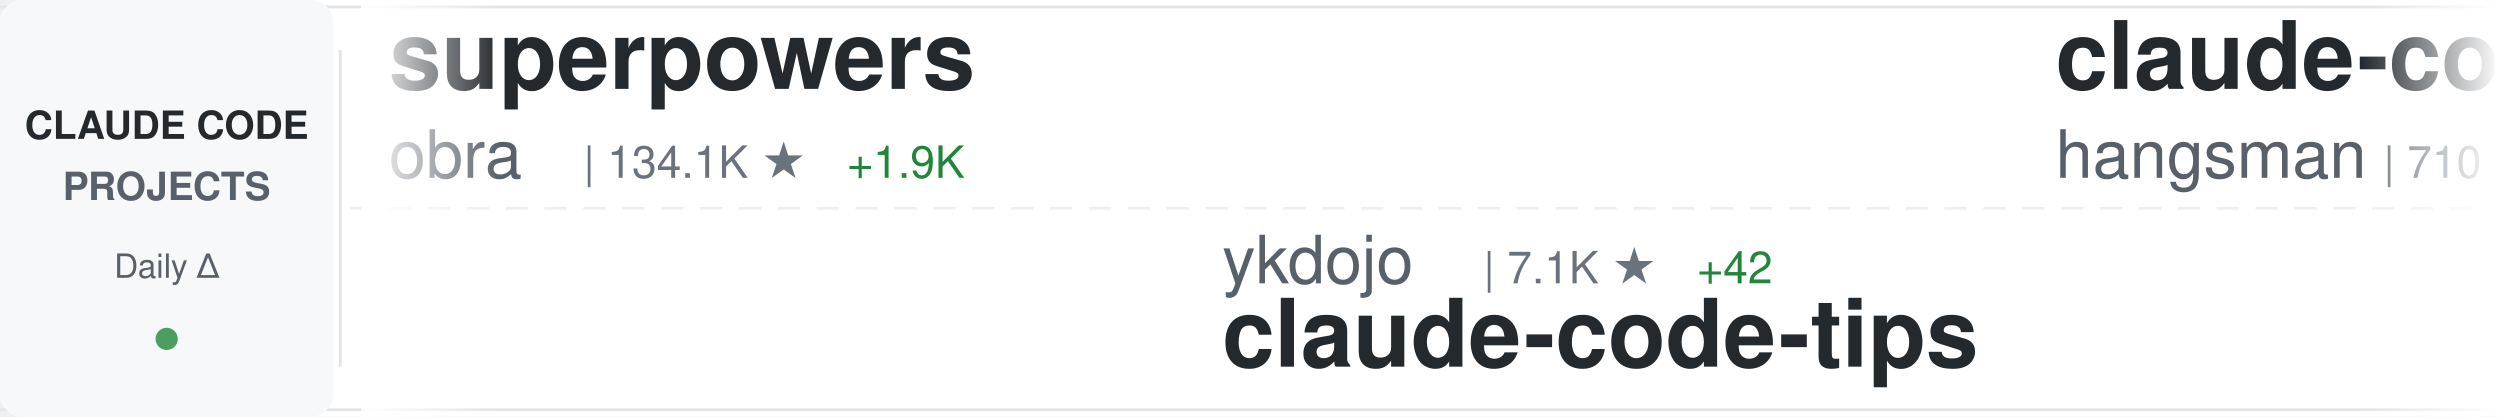
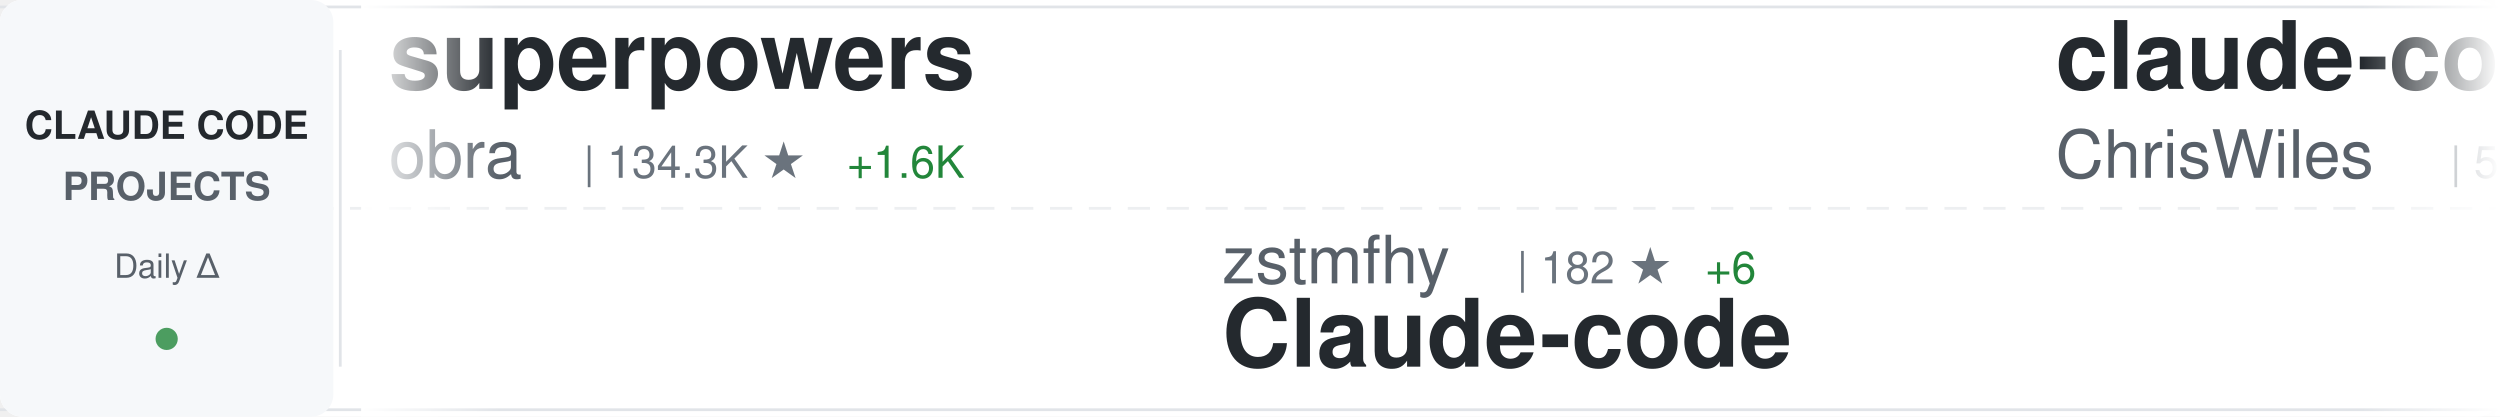
<svg xmlns="http://www.w3.org/2000/svg" width="900" height="150">
  <defs>
    <linearGradient id="awesomeLeftFade" x1="0%" y1="0%" x2="100%" y2="0%">
      <stop offset="0%" style="stop-color:#ffffff;stop-opacity:1" />
      <stop offset="100%" style="stop-color:#ffffff;stop-opacity:0" />
    </linearGradient>
    <linearGradient id="awesomeRightFade" x1="0%" y1="0%" x2="100%" y2="0%">
      <stop offset="0%" style="stop-color:#ffffff;stop-opacity:0" />
      <stop offset="100%" style="stop-color:#ffffff;stop-opacity:1" />
    </linearGradient>
  </defs>
  <rect width="900" height="150" fill="#ffffff" rx="8" />
  <rect x="0" y="2" width="900" height="1" fill="#e1e4e8" />
  <rect x="0" y="147" width="900" height="1" fill="#e1e4e8" />
  <line x1="0" y1="75" x2="900" y2="75" stroke="#e1e4e8" stroke-width="1" stroke-dasharray="8 6" opacity="0.6" />
  <rect x="0" y="0" width="120" height="150" fill="#f6f8fa" rx="8" />
  <text x="60" y="50" font-family="-apple-system, BlinkMacSystemFont, 'Segoe UI', Helvetica, Arial, sans-serif" font-size="14" font-weight="600" fill="#24292e" text-anchor="middle">CLAUDE CODE</text>
  <text x="60" y="72" font-family="-apple-system, BlinkMacSystemFont, 'Segoe UI', Helvetica, Arial, sans-serif" font-size="14" font-weight="600" fill="#586069" text-anchor="middle">PROJECTS</text>
  <text x="60" y="100" font-family="-apple-system, BlinkMacSystemFont, 'Segoe UI', Helvetica, Arial, sans-serif" font-size="12" font-weight="500" fill="#586069" text-anchor="middle">Daily Δ</text>
  <circle cx="60" cy="122" r="4" fill="#22863a" opacity="0.8" />
  <rect x="122" y="18" width="1" height="114" fill="#e1e4e8" />
  <clipPath id="awesomeTickerClip">
    <rect x="130" y="0" width="770" height="150" />
  </clipPath>
  <g clip-path="url(#awesomeTickerClip)">
    <g id="awesomeTickerItems">
      <animateTransform attributeName="transform" attributeType="XML" type="translate" from="0 0" to="-3000 0" dur="54s" repeatCount="indefinite" />
      <g transform="translate(0, 0)">
        <text x="140" y="32" font-family="-apple-system, BlinkMacSystemFont, 'Segoe UI', Helvetica, Arial, sans-serif" font-size="34" font-weight="600" fill="#24292e">superpowers</text>
        <text x="140" y="64" font-family="-apple-system, BlinkMacSystemFont, 'Segoe UI', Helvetica, Arial, sans-serif" font-size="24" font-weight="400" fill="#586069">obra</text>
-         <text x="210" y="64" font-family="-apple-system, BlinkMacSystemFont, 'Segoe UI', Helvetica, Arial, sans-serif" font-size="16" font-weight="500" fill="#6a737d">| 134.1K ★</text>
-         <text x="305" y="64" font-family="-apple-system, BlinkMacSystemFont, 'Segoe UI', Helvetica, Arial, sans-serif" font-size="16" font-weight="500" fill="#22863a"> +1.9K</text>
+         <text x="210" y="64" font-family="-apple-system, BlinkMacSystemFont, 'Segoe UI', Helvetica, Arial, sans-serif" font-size="16" font-weight="500" fill="#6a737d">| 134.3K ★</text>
+         <text x="305" y="64" font-family="-apple-system, BlinkMacSystemFont, 'Segoe UI', Helvetica, Arial, sans-serif" font-size="16" font-weight="500" fill="#22863a"> +1.6K</text>
      </g>
      <g transform="translate(300, 0)">
-         <text x="140" y="102" font-family="-apple-system, BlinkMacSystemFont, 'Segoe UI', Helvetica, Arial, sans-serif" font-size="24" font-weight="400" fill="#586069">ykdojo</text>
-         <text x="234" y="102" font-family="-apple-system, BlinkMacSystemFont, 'Segoe UI', Helvetica, Arial, sans-serif" font-size="16" font-weight="500" fill="#6a737d">| 7.1K ★</text>
-         <text x="311" y="102" font-family="-apple-system, BlinkMacSystemFont, 'Segoe UI', Helvetica, Arial, sans-serif" font-size="16" font-weight="500" fill="#22863a"> +42</text>
-         <text x="140" y="132" font-family="-apple-system, BlinkMacSystemFont, 'Segoe UI', Helvetica, Arial, sans-serif" font-size="34" font-weight="600" fill="#24292e">claude-code-tips</text>
+         <text x="140" y="102" font-family="-apple-system, BlinkMacSystemFont, 'Segoe UI', Helvetica, Arial, sans-serif" font-size="24" font-weight="400" fill="#586069">zstmfhy</text>
+         <text x="246" y="102" font-family="-apple-system, BlinkMacSystemFont, 'Segoe UI', Helvetica, Arial, sans-serif" font-size="16" font-weight="500" fill="#6a737d">| 182 ★</text>
+         <text x="314" y="102" font-family="-apple-system, BlinkMacSystemFont, 'Segoe UI', Helvetica, Arial, sans-serif" font-size="16" font-weight="500" fill="#22863a"> +6</text>
+         <text x="140" y="132" font-family="-apple-system, BlinkMacSystemFont, 'Segoe UI', Helvetica, Arial, sans-serif" font-size="34" font-weight="600" fill="#24292e">Claude-code</text>
      </g>
      <g transform="translate(600, 0)">
-         <text x="140" y="32" font-family="-apple-system, BlinkMacSystemFont, 'Segoe UI', Helvetica, Arial, sans-serif" font-size="34" font-weight="600" fill="#24292e">claude-code-source</text>
-         <text x="140" y="64" font-family="-apple-system, BlinkMacSystemFont, 'Segoe UI', Helvetica, Arial, sans-serif" font-size="24" font-weight="400" fill="#586069">hangsman</text>
-         <text x="258" y="64" font-family="-apple-system, BlinkMacSystemFont, 'Segoe UI', Helvetica, Arial, sans-serif" font-size="16" font-weight="500" fill="#6a737d">| 710 ★</text>
-         <text x="326" y="64" font-family="-apple-system, BlinkMacSystemFont, 'Segoe UI', Helvetica, Arial, sans-serif" font-size="16" font-weight="500" fill="#22863a"> +27</text>
+         <text x="140" y="32" font-family="-apple-system, BlinkMacSystemFont, 'Segoe UI', Helvetica, Arial, sans-serif" font-size="34" font-weight="600" fill="#24292e">claude-code-showcase</text>
+         <text x="140" y="64" font-family="-apple-system, BlinkMacSystemFont, 'Segoe UI', Helvetica, Arial, sans-serif" font-size="24" font-weight="400" fill="#586069">ChrisWiles</text>
+         <text x="282" y="64" font-family="-apple-system, BlinkMacSystemFont, 'Segoe UI', Helvetica, Arial, sans-serif" font-size="16" font-weight="500" fill="#6a737d">| 5.7K ★</text>
+         <text x="359" y="64" font-family="-apple-system, BlinkMacSystemFont, 'Segoe UI', Helvetica, Arial, sans-serif" font-size="16" font-weight="500" fill="#22863a"> +5</text>
      </g>
      <g transform="translate(900, 0)">
-         <text x="140" y="102" font-family="-apple-system, BlinkMacSystemFont, 'Segoe UI', Helvetica, Arial, sans-serif" font-size="24" font-weight="400" fill="#586069">ghuntley</text>
-         <text x="258" y="102" font-family="-apple-system, BlinkMacSystemFont, 'Segoe UI', Helvetica, Arial, sans-serif" font-size="16" font-weight="500" fill="#6a737d">| 962 ★</text>
-         <text x="326" y="102" font-family="-apple-system, BlinkMacSystemFont, 'Segoe UI', Helvetica, Arial, sans-serif" font-size="16" font-weight="500" fill="#22863a"> +2</text>
-         <text x="140" y="132" font-family="-apple-system, BlinkMacSystemFont, 'Segoe UI', Helvetica, Arial, sans-serif" font-size="34" font-weight="600" fill="#24292e">claude-code-source-code-...</text>
+         <text x="140" y="102" font-family="-apple-system, BlinkMacSystemFont, 'Segoe UI', Helvetica, Arial, sans-serif" font-size="24" font-weight="400" fill="#586069">carlvellotti</text>
+         <text x="306" y="102" font-family="-apple-system, BlinkMacSystemFont, 'Segoe UI', Helvetica, Arial, sans-serif" font-size="16" font-weight="500" fill="#6a737d">| 1.7K ★</text>
+         <text x="383" y="102" font-family="-apple-system, BlinkMacSystemFont, 'Segoe UI', Helvetica, Arial, sans-serif" font-size="16" font-weight="500" fill="#22863a"> +9</text>
+         <text x="140" y="132" font-family="-apple-system, BlinkMacSystemFont, 'Segoe UI', Helvetica, Arial, sans-serif" font-size="34" font-weight="600" fill="#24292e">claude-code-pm-course</text>
      </g>
      <g transform="translate(1200, 0)">
-         <text x="140" y="32" font-family="-apple-system, BlinkMacSystemFont, 'Segoe UI', Helvetica, Arial, sans-serif" font-size="34" font-weight="600" fill="#24292e">CLIProxyAPI</text>
-         <text x="140" y="64" font-family="-apple-system, BlinkMacSystemFont, 'Segoe UI', Helvetica, Arial, sans-serif" font-size="24" font-weight="400" fill="#586069">router-for-me</text>
-         <text x="318" y="64" font-family="-apple-system, BlinkMacSystemFont, 'Segoe UI', Helvetica, Arial, sans-serif" font-size="16" font-weight="500" fill="#6a737d">| 22.7K ★</text>
-         <text x="404" y="64" font-family="-apple-system, BlinkMacSystemFont, 'Segoe UI', Helvetica, Arial, sans-serif" font-size="16" font-weight="500" fill="#22863a"> +350</text>
+         <text x="140" y="32" font-family="-apple-system, BlinkMacSystemFont, 'Segoe UI', Helvetica, Arial, sans-serif" font-size="34" font-weight="600" fill="#24292e">claude-code-source-code-...</text>
+         <text x="140" y="64" font-family="-apple-system, BlinkMacSystemFont, 'Segoe UI', Helvetica, Arial, sans-serif" font-size="24" font-weight="400" fill="#586069">ghuntley</text>
+         <text x="258" y="64" font-family="-apple-system, BlinkMacSystemFont, 'Segoe UI', Helvetica, Arial, sans-serif" font-size="16" font-weight="500" fill="#6a737d">| 962 ★</text>
+         <text x="326" y="64" font-family="-apple-system, BlinkMacSystemFont, 'Segoe UI', Helvetica, Arial, sans-serif" font-size="16" font-weight="500" fill="#22863a"> +1</text>
      </g>
      <g transform="translate(1500, 0)">
-         <text x="140" y="102" font-family="-apple-system, BlinkMacSystemFont, 'Segoe UI', Helvetica, Arial, sans-serif" font-size="24" font-weight="400" fill="#586069">FlorianBruniaux</text>
-         <text x="342" y="102" font-family="-apple-system, BlinkMacSystemFont, 'Segoe UI', Helvetica, Arial, sans-serif" font-size="16" font-weight="500" fill="#6a737d">| 2.8K ★</text>
-         <text x="419" y="102" font-family="-apple-system, BlinkMacSystemFont, 'Segoe UI', Helvetica, Arial, sans-serif" font-size="16" font-weight="500" fill="#22863a"> +56</text>
-         <text x="140" y="132" font-family="-apple-system, BlinkMacSystemFont, 'Segoe UI', Helvetica, Arial, sans-serif" font-size="34" font-weight="600" fill="#24292e">claude-code-ultimate-gui...</text>
+         <text x="140" y="102" font-family="-apple-system, BlinkMacSystemFont, 'Segoe UI', Helvetica, Arial, sans-serif" font-size="24" font-weight="400" fill="#586069">snarktank</text>
+         <text x="270" y="102" font-family="-apple-system, BlinkMacSystemFont, 'Segoe UI', Helvetica, Arial, sans-serif" font-size="16" font-weight="500" fill="#6a737d">| 14.4K ★</text>
+         <text x="356" y="102" font-family="-apple-system, BlinkMacSystemFont, 'Segoe UI', Helvetica, Arial, sans-serif" font-size="16" font-weight="500" fill="#22863a"> +73</text>
+         <text x="140" y="132" font-family="-apple-system, BlinkMacSystemFont, 'Segoe UI', Helvetica, Arial, sans-serif" font-size="34" font-weight="600" fill="#24292e">ralph</text>
      </g>
      <g transform="translate(1800, 0)">
-         <text x="140" y="32" font-family="-apple-system, BlinkMacSystemFont, 'Segoe UI', Helvetica, Arial, sans-serif" font-size="34" font-weight="600" fill="#24292e">claude-code-security-rev...</text>
-         <text x="140" y="64" font-family="-apple-system, BlinkMacSystemFont, 'Segoe UI', Helvetica, Arial, sans-serif" font-size="24" font-weight="400" fill="#586069">anthropics</text>
-         <text x="282" y="64" font-family="-apple-system, BlinkMacSystemFont, 'Segoe UI', Helvetica, Arial, sans-serif" font-size="16" font-weight="500" fill="#6a737d">| 4.1K ★</text>
-         <text x="359" y="64" font-family="-apple-system, BlinkMacSystemFont, 'Segoe UI', Helvetica, Arial, sans-serif" font-size="16" font-weight="500" fill="#22863a"> +7</text>
+         <text x="140" y="32" font-family="-apple-system, BlinkMacSystemFont, 'Segoe UI', Helvetica, Arial, sans-serif" font-size="34" font-weight="600" fill="#24292e">claude-code</text>
+         <text x="140" y="64" font-family="-apple-system, BlinkMacSystemFont, 'Segoe UI', Helvetica, Arial, sans-serif" font-size="24" font-weight="400" fill="#586069">jarmuine</text>
+         <text x="258" y="64" font-family="-apple-system, BlinkMacSystemFont, 'Segoe UI', Helvetica, Arial, sans-serif" font-size="16" font-weight="500" fill="#6a737d">| 1.8K ★</text>
+         <text x="335" y="64" font-family="-apple-system, BlinkMacSystemFont, 'Segoe UI', Helvetica, Arial, sans-serif" font-size="16" font-weight="500" fill="#22863a"> +71</text>
      </g>
      <g transform="translate(2100, 0)">
-         <text x="140" y="102" font-family="-apple-system, BlinkMacSystemFont, 'Segoe UI', Helvetica, Arial, sans-serif" font-size="24" font-weight="400" fill="#586069">musistudio</text>
-         <text x="282" y="102" font-family="-apple-system, BlinkMacSystemFont, 'Segoe UI', Helvetica, Arial, sans-serif" font-size="16" font-weight="500" fill="#6a737d">| 31.4K ★</text>
-         <text x="368" y="102" font-family="-apple-system, BlinkMacSystemFont, 'Segoe UI', Helvetica, Arial, sans-serif" font-size="16" font-weight="500" fill="#22863a"> +100</text>
-         <text x="140" y="132" font-family="-apple-system, BlinkMacSystemFont, 'Segoe UI', Helvetica, Arial, sans-serif" font-size="34" font-weight="600" fill="#24292e">claude-code-router</text>
+         <text x="140" y="102" font-family="-apple-system, BlinkMacSystemFont, 'Segoe UI', Helvetica, Arial, sans-serif" font-size="24" font-weight="400" fill="#586069">isboyjc</text>
+         <text x="246" y="102" font-family="-apple-system, BlinkMacSystemFont, 'Segoe UI', Helvetica, Arial, sans-serif" font-size="16" font-weight="500" fill="#6a737d">| 122 ★</text>
+         <text x="314" y="102" font-family="-apple-system, BlinkMacSystemFont, 'Segoe UI', Helvetica, Arial, sans-serif" font-size="16" font-weight="500" fill="#22863a"> +23</text>
+         <text x="140" y="132" font-family="-apple-system, BlinkMacSystemFont, 'Segoe UI', Helvetica, Arial, sans-serif" font-size="34" font-weight="600" fill="#24292e">claude-code</text>
      </g>
      <g transform="translate(2400, 0)">
        <text x="140" y="32" font-family="-apple-system, BlinkMacSystemFont, 'Segoe UI', Helvetica, Arial, sans-serif" font-size="34" font-weight="600" fill="#24292e">claude-code</text>
-         <text x="140" y="64" font-family="-apple-system, BlinkMacSystemFont, 'Segoe UI', Helvetica, Arial, sans-serif" font-size="24" font-weight="400" fill="#586069">VineeTagarwaL-code</text>
-         <text x="378" y="64" font-family="-apple-system, BlinkMacSystemFont, 'Segoe UI', Helvetica, Arial, sans-serif" font-size="16" font-weight="500" fill="#6a737d">| 255 ★</text>
-         <text x="446" y="64" font-family="-apple-system, BlinkMacSystemFont, 'Segoe UI', Helvetica, Arial, sans-serif" font-size="16" font-weight="500" fill="#22863a"> +5</text>
+         <text x="140" y="64" font-family="-apple-system, BlinkMacSystemFont, 'Segoe UI', Helvetica, Arial, sans-serif" font-size="24" font-weight="400" fill="#586069">beita6969</text>
+         <text x="270" y="64" font-family="-apple-system, BlinkMacSystemFont, 'Segoe UI', Helvetica, Arial, sans-serif" font-size="16" font-weight="500" fill="#6a737d">| 272 ★</text>
+         <text x="338" y="64" font-family="-apple-system, BlinkMacSystemFont, 'Segoe UI', Helvetica, Arial, sans-serif" font-size="16" font-weight="500" fill="#22863a"> +6</text>
      </g>
      <g transform="translate(2700, 0)">
-         <text x="140" y="102" font-family="-apple-system, BlinkMacSystemFont, 'Segoe UI', Helvetica, Arial, sans-serif" font-size="24" font-weight="400" fill="#586069">Pimzino</text>
-         <text x="246" y="102" font-family="-apple-system, BlinkMacSystemFont, 'Segoe UI', Helvetica, Arial, sans-serif" font-size="16" font-weight="500" fill="#6a737d">| 3.6K ★</text>
-         <text x="323" y="102" font-family="-apple-system, BlinkMacSystemFont, 'Segoe UI', Helvetica, Arial, sans-serif" font-size="16" font-weight="500" fill="#22863a"> +4</text>
-         <text x="140" y="132" font-family="-apple-system, BlinkMacSystemFont, 'Segoe UI', Helvetica, Arial, sans-serif" font-size="34" font-weight="600" fill="#24292e">claude-code-spec-workflo...</text>
+         <text x="140" y="102" font-family="-apple-system, BlinkMacSystemFont, 'Segoe UI', Helvetica, Arial, sans-serif" font-size="24" font-weight="400" fill="#586069">1rgs</text>
+         <text x="210" y="102" font-family="-apple-system, BlinkMacSystemFont, 'Segoe UI', Helvetica, Arial, sans-serif" font-size="16" font-weight="500" fill="#6a737d">| 3.4K ★</text>
+         <text x="287" y="102" font-family="-apple-system, BlinkMacSystemFont, 'Segoe UI', Helvetica, Arial, sans-serif" font-size="16" font-weight="500" fill="#22863a"> +7</text>
+         <text x="140" y="132" font-family="-apple-system, BlinkMacSystemFont, 'Segoe UI', Helvetica, Arial, sans-serif" font-size="34" font-weight="600" fill="#24292e">claude-code-proxy</text>
      </g>
      <g transform="translate(3000, 0)">
        <text x="140" y="32" font-family="-apple-system, BlinkMacSystemFont, 'Segoe UI', Helvetica, Arial, sans-serif" font-size="34" font-weight="600" fill="#24292e">superpowers</text>
        <text x="140" y="64" font-family="-apple-system, BlinkMacSystemFont, 'Segoe UI', Helvetica, Arial, sans-serif" font-size="24" font-weight="400" fill="#586069">obra</text>
-         <text x="210" y="64" font-family="-apple-system, BlinkMacSystemFont, 'Segoe UI', Helvetica, Arial, sans-serif" font-size="16" font-weight="500" fill="#6a737d">| 134.1K ★</text>
-         <text x="305" y="64" font-family="-apple-system, BlinkMacSystemFont, 'Segoe UI', Helvetica, Arial, sans-serif" font-size="16" font-weight="500" fill="#22863a"> +1.9K</text>
+         <text x="210" y="64" font-family="-apple-system, BlinkMacSystemFont, 'Segoe UI', Helvetica, Arial, sans-serif" font-size="16" font-weight="500" fill="#6a737d">| 134.3K ★</text>
+         <text x="305" y="64" font-family="-apple-system, BlinkMacSystemFont, 'Segoe UI', Helvetica, Arial, sans-serif" font-size="16" font-weight="500" fill="#22863a"> +1.6K</text>
      </g>
      <g transform="translate(3300, 0)">
-         <text x="140" y="102" font-family="-apple-system, BlinkMacSystemFont, 'Segoe UI', Helvetica, Arial, sans-serif" font-size="24" font-weight="400" fill="#586069">ykdojo</text>
-         <text x="234" y="102" font-family="-apple-system, BlinkMacSystemFont, 'Segoe UI', Helvetica, Arial, sans-serif" font-size="16" font-weight="500" fill="#6a737d">| 7.1K ★</text>
-         <text x="311" y="102" font-family="-apple-system, BlinkMacSystemFont, 'Segoe UI', Helvetica, Arial, sans-serif" font-size="16" font-weight="500" fill="#22863a"> +42</text>
-         <text x="140" y="132" font-family="-apple-system, BlinkMacSystemFont, 'Segoe UI', Helvetica, Arial, sans-serif" font-size="34" font-weight="600" fill="#24292e">claude-code-tips</text>
+         <text x="140" y="102" font-family="-apple-system, BlinkMacSystemFont, 'Segoe UI', Helvetica, Arial, sans-serif" font-size="24" font-weight="400" fill="#586069">zstmfhy</text>
+         <text x="246" y="102" font-family="-apple-system, BlinkMacSystemFont, 'Segoe UI', Helvetica, Arial, sans-serif" font-size="16" font-weight="500" fill="#6a737d">| 182 ★</text>
+         <text x="314" y="102" font-family="-apple-system, BlinkMacSystemFont, 'Segoe UI', Helvetica, Arial, sans-serif" font-size="16" font-weight="500" fill="#22863a"> +6</text>
+         <text x="140" y="132" font-family="-apple-system, BlinkMacSystemFont, 'Segoe UI', Helvetica, Arial, sans-serif" font-size="34" font-weight="600" fill="#24292e">Claude-code</text>
      </g>
      <g transform="translate(3600, 0)">
-         <text x="140" y="32" font-family="-apple-system, BlinkMacSystemFont, 'Segoe UI', Helvetica, Arial, sans-serif" font-size="34" font-weight="600" fill="#24292e">claude-code-source</text>
-         <text x="140" y="64" font-family="-apple-system, BlinkMacSystemFont, 'Segoe UI', Helvetica, Arial, sans-serif" font-size="24" font-weight="400" fill="#586069">hangsman</text>
-         <text x="258" y="64" font-family="-apple-system, BlinkMacSystemFont, 'Segoe UI', Helvetica, Arial, sans-serif" font-size="16" font-weight="500" fill="#6a737d">| 710 ★</text>
-         <text x="326" y="64" font-family="-apple-system, BlinkMacSystemFont, 'Segoe UI', Helvetica, Arial, sans-serif" font-size="16" font-weight="500" fill="#22863a"> +27</text>
+         <text x="140" y="32" font-family="-apple-system, BlinkMacSystemFont, 'Segoe UI', Helvetica, Arial, sans-serif" font-size="34" font-weight="600" fill="#24292e">claude-code-showcase</text>
+         <text x="140" y="64" font-family="-apple-system, BlinkMacSystemFont, 'Segoe UI', Helvetica, Arial, sans-serif" font-size="24" font-weight="400" fill="#586069">ChrisWiles</text>
+         <text x="282" y="64" font-family="-apple-system, BlinkMacSystemFont, 'Segoe UI', Helvetica, Arial, sans-serif" font-size="16" font-weight="500" fill="#6a737d">| 5.7K ★</text>
+         <text x="359" y="64" font-family="-apple-system, BlinkMacSystemFont, 'Segoe UI', Helvetica, Arial, sans-serif" font-size="16" font-weight="500" fill="#22863a"> +5</text>
      </g>
      <g transform="translate(3900, 0)">
-         <text x="140" y="102" font-family="-apple-system, BlinkMacSystemFont, 'Segoe UI', Helvetica, Arial, sans-serif" font-size="24" font-weight="400" fill="#586069">ghuntley</text>
-         <text x="258" y="102" font-family="-apple-system, BlinkMacSystemFont, 'Segoe UI', Helvetica, Arial, sans-serif" font-size="16" font-weight="500" fill="#6a737d">| 962 ★</text>
-         <text x="326" y="102" font-family="-apple-system, BlinkMacSystemFont, 'Segoe UI', Helvetica, Arial, sans-serif" font-size="16" font-weight="500" fill="#22863a"> +2</text>
-         <text x="140" y="132" font-family="-apple-system, BlinkMacSystemFont, 'Segoe UI', Helvetica, Arial, sans-serif" font-size="34" font-weight="600" fill="#24292e">claude-code-source-code-...</text>
+         <text x="140" y="102" font-family="-apple-system, BlinkMacSystemFont, 'Segoe UI', Helvetica, Arial, sans-serif" font-size="24" font-weight="400" fill="#586069">carlvellotti</text>
+         <text x="306" y="102" font-family="-apple-system, BlinkMacSystemFont, 'Segoe UI', Helvetica, Arial, sans-serif" font-size="16" font-weight="500" fill="#6a737d">| 1.7K ★</text>
+         <text x="383" y="102" font-family="-apple-system, BlinkMacSystemFont, 'Segoe UI', Helvetica, Arial, sans-serif" font-size="16" font-weight="500" fill="#22863a"> +9</text>
+         <text x="140" y="132" font-family="-apple-system, BlinkMacSystemFont, 'Segoe UI', Helvetica, Arial, sans-serif" font-size="34" font-weight="600" fill="#24292e">claude-code-pm-course</text>
      </g>
    </g>
  </g>
  <rect x="130" y="0" width="50" height="150" fill="url(#awesomeLeftFade)" />
  <rect x="850" y="0" width="50" height="150" fill="url(#awesomeRightFade)" />
</svg>
